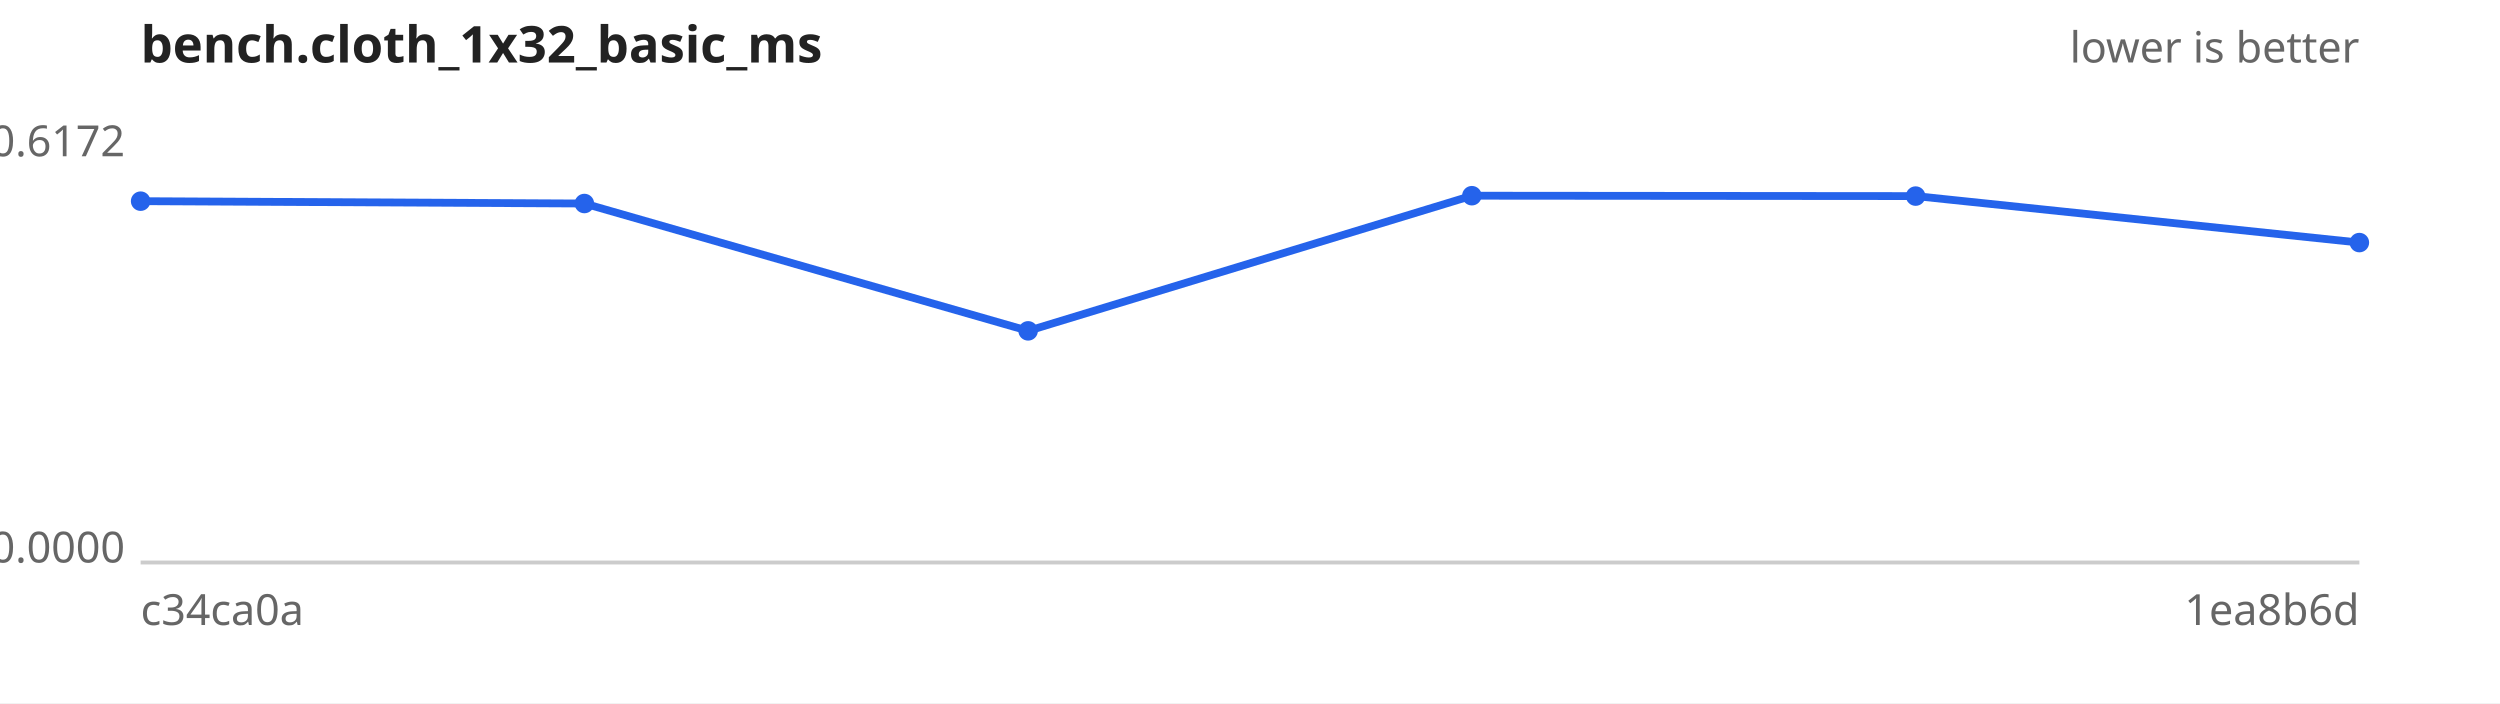
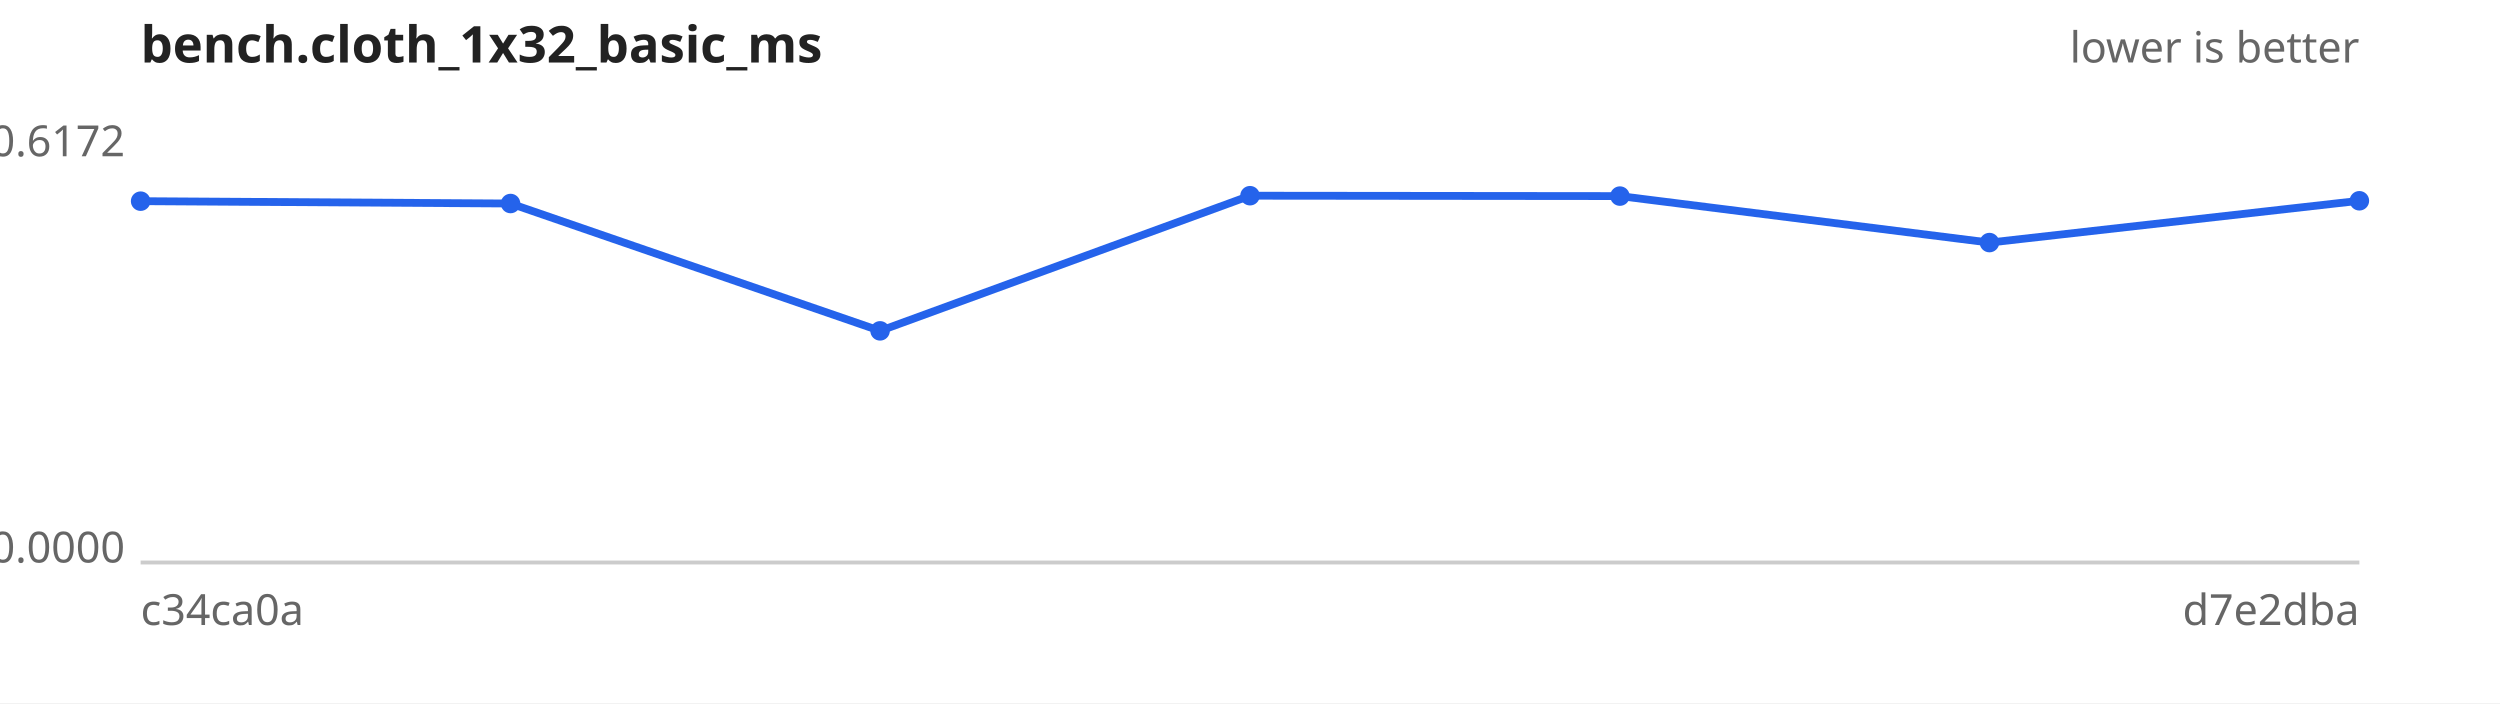
<svg xmlns="http://www.w3.org/2000/svg" width="640" height="180" viewBox="0 0 640 180" font-family="sans-serif" font-size="11">
  <rect width="640" height="180" fill="#ffffff" />
  <text x="36" y="16" font-size="13" font-weight="bold" fill="#222">bench.cloth_1x32_basic_ms</text>
  <text x="604" y="16" text-anchor="end" fill="#666">lower is better</text>
  <line x1="36" y1="144" x2="604" y2="144" stroke="#ccc" />
  <text x="32" y="40.0" text-anchor="end" fill="#666">0.6172</text>
  <text x="32" y="144.0" text-anchor="end" fill="#666">0.0000</text>
  <text x="36" y="160" fill="#666">c34ca0a</text>
-   <text x="604" y="160" text-anchor="end" fill="#666">1ea8b6d</text>
-   <path d="M36.0,51.5 L149.6,52.1 L263.2,84.7 L376.8,50.1 L490.4,50.2 L604.0,62.1" fill="none" stroke="#2563eb" stroke-width="2" />
+   <text x="604" y="160" text-anchor="end" fill="#666">d7e2dba</text>
+   <path d="M36.0,51.5 L130.7,52.1 L225.3,84.7 L320.0,50.1 L414.7,50.2 L509.3,62.1 L604.0,51.4" fill="none" stroke="#2563eb" stroke-width="2" />
  <g fill="#2563eb">
    <circle cx="36.0" cy="51.5" r="2.5" />
-     <circle cx="149.6" cy="52.1" r="2.5" />
-     <circle cx="263.2" cy="84.7" r="2.5" />
-     <circle cx="376.8" cy="50.1" r="2.5" />
-     <circle cx="490.4" cy="50.2" r="2.5" />
-     <circle cx="604.0" cy="62.1" r="2.5" />
+     <circle cx="130.7" cy="52.1" r="2.5" />
+     <circle cx="225.3" cy="84.7" r="2.5" />
+     <circle cx="320.0" cy="50.1" r="2.5" />
+     <circle cx="414.7" cy="50.2" r="2.5" />
+     <circle cx="509.3" cy="62.1" r="2.5" />
+     <circle cx="604.0" cy="51.4" r="2.5" />
  </g>
</svg>
